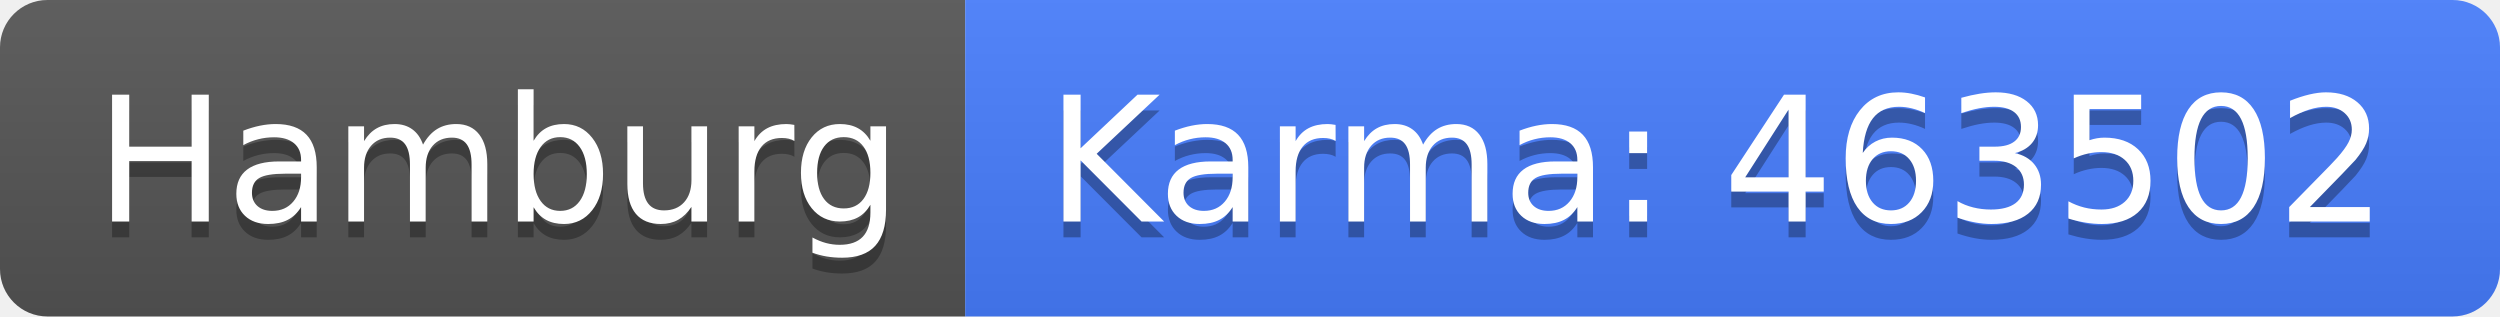
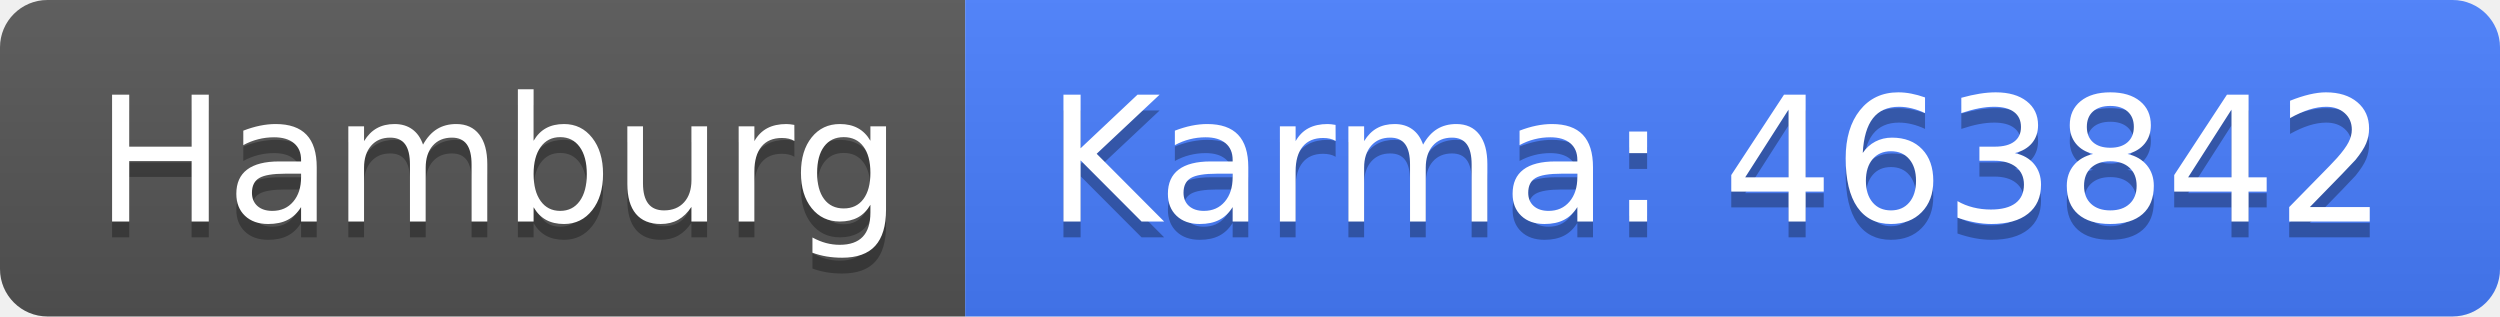
<svg xmlns="http://www.w3.org/2000/svg" width="158" height="20">
  <linearGradient id="b" x2="0" y2="100%">
    <stop offset="0" stop-color="#bbb" stop-opacity=".1" />
    <stop offset="1" stop-opacity=".1" />
  </linearGradient>
  <clipPath id="a">
    <rect width="158" height="20" rx="3" fill="#fff" />
  </clipPath>
  <g clip-path="url(#a)">
    <path fill="#555" d="M0 0h61v20H0z" />
    <path fill="#477eff" d="M61 0h97v20H61z" />
    <path fill="url(#b)" d="M0 0h158v20H0z" />
  </g>
  <g fill="#fff" text-anchor="middle" font-family="DejaVu Sans,Verdana,Geneva,sans-serif" font-size="110">
    <text x="315" y="150" fill="#010101" fill-opacity=".3" transform="scale(.1)" textLength="510">Hamburg</text>
    <text x="315" y="140" transform="scale(.1)" textLength="510">Hamburg</text>
-     <text x="1085" y="150" fill="#010101" fill-opacity=".3" transform="scale(.1)" textLength="870">Karma: 463502</text>
-     <text x="1085" y="140" transform="scale(.1)" textLength="870">Karma: 463502</text>
+     <text x="1085" y="150" fill="#010101" fill-opacity=".3" transform="scale(.1)" textLength="870">Karma: 463842</text>
+     <text x="1085" y="140" transform="scale(.1)" textLength="870">Karma: 463842</text>
  </g>
</svg>
